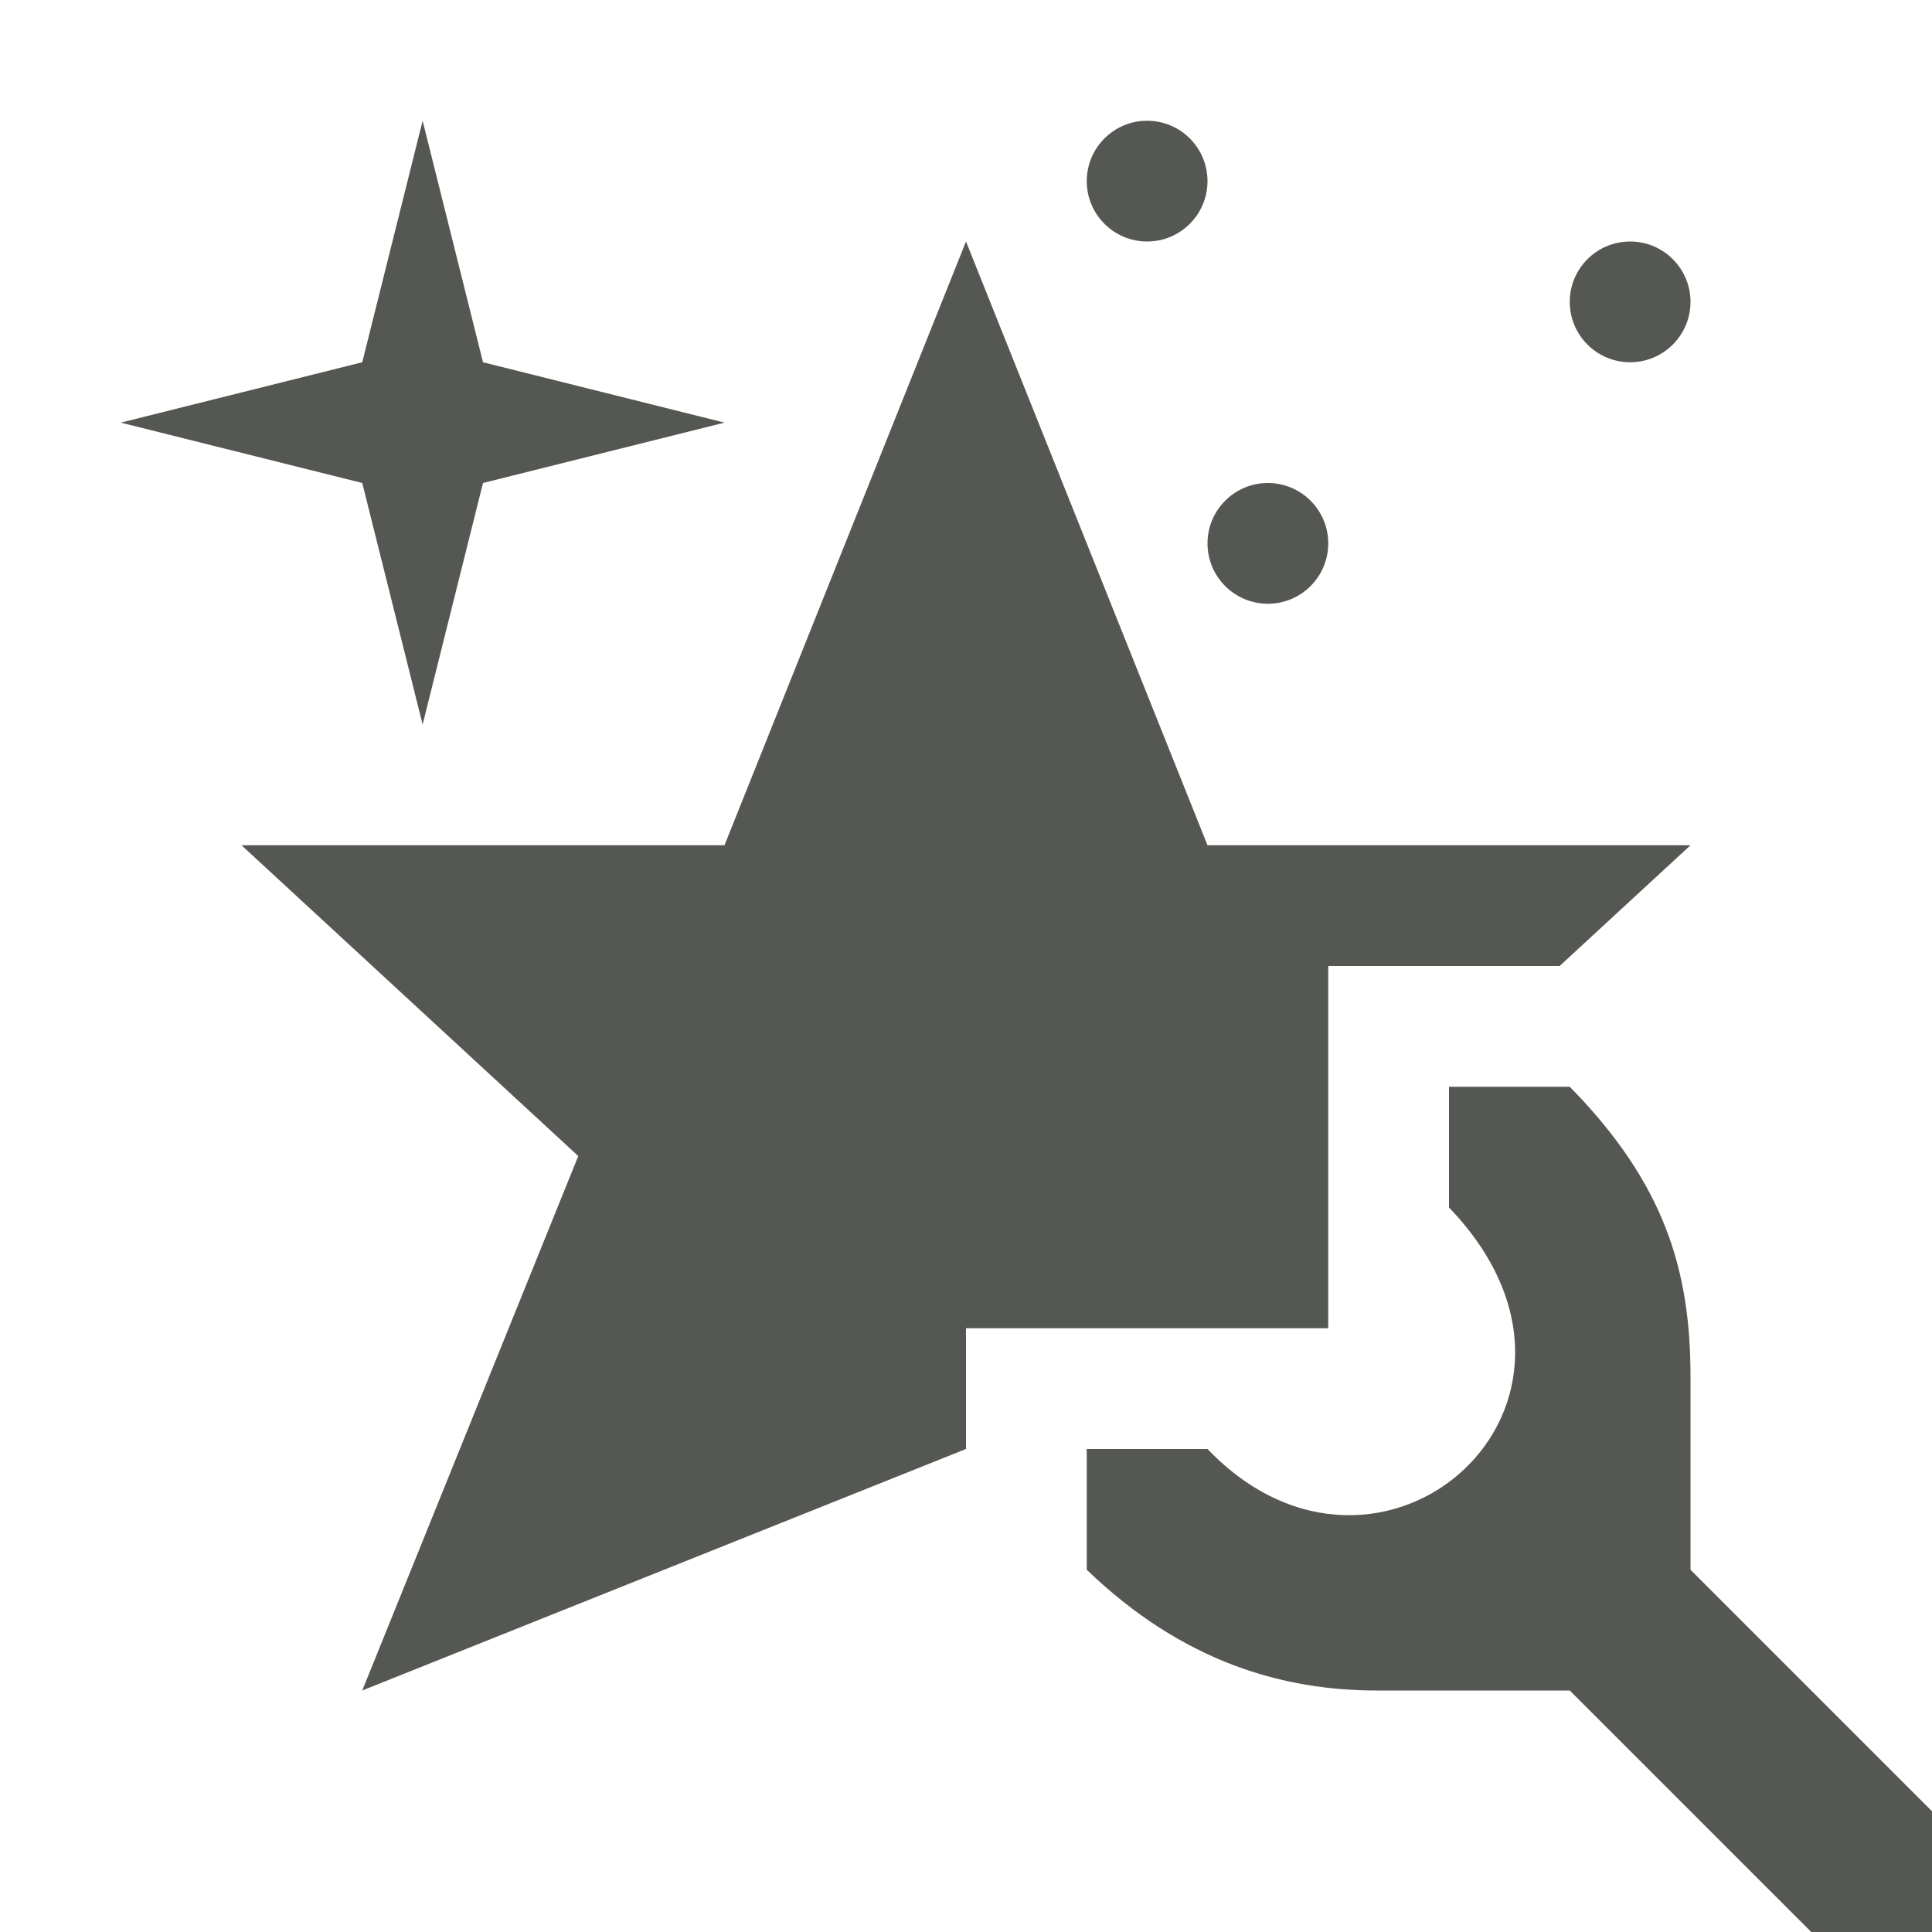
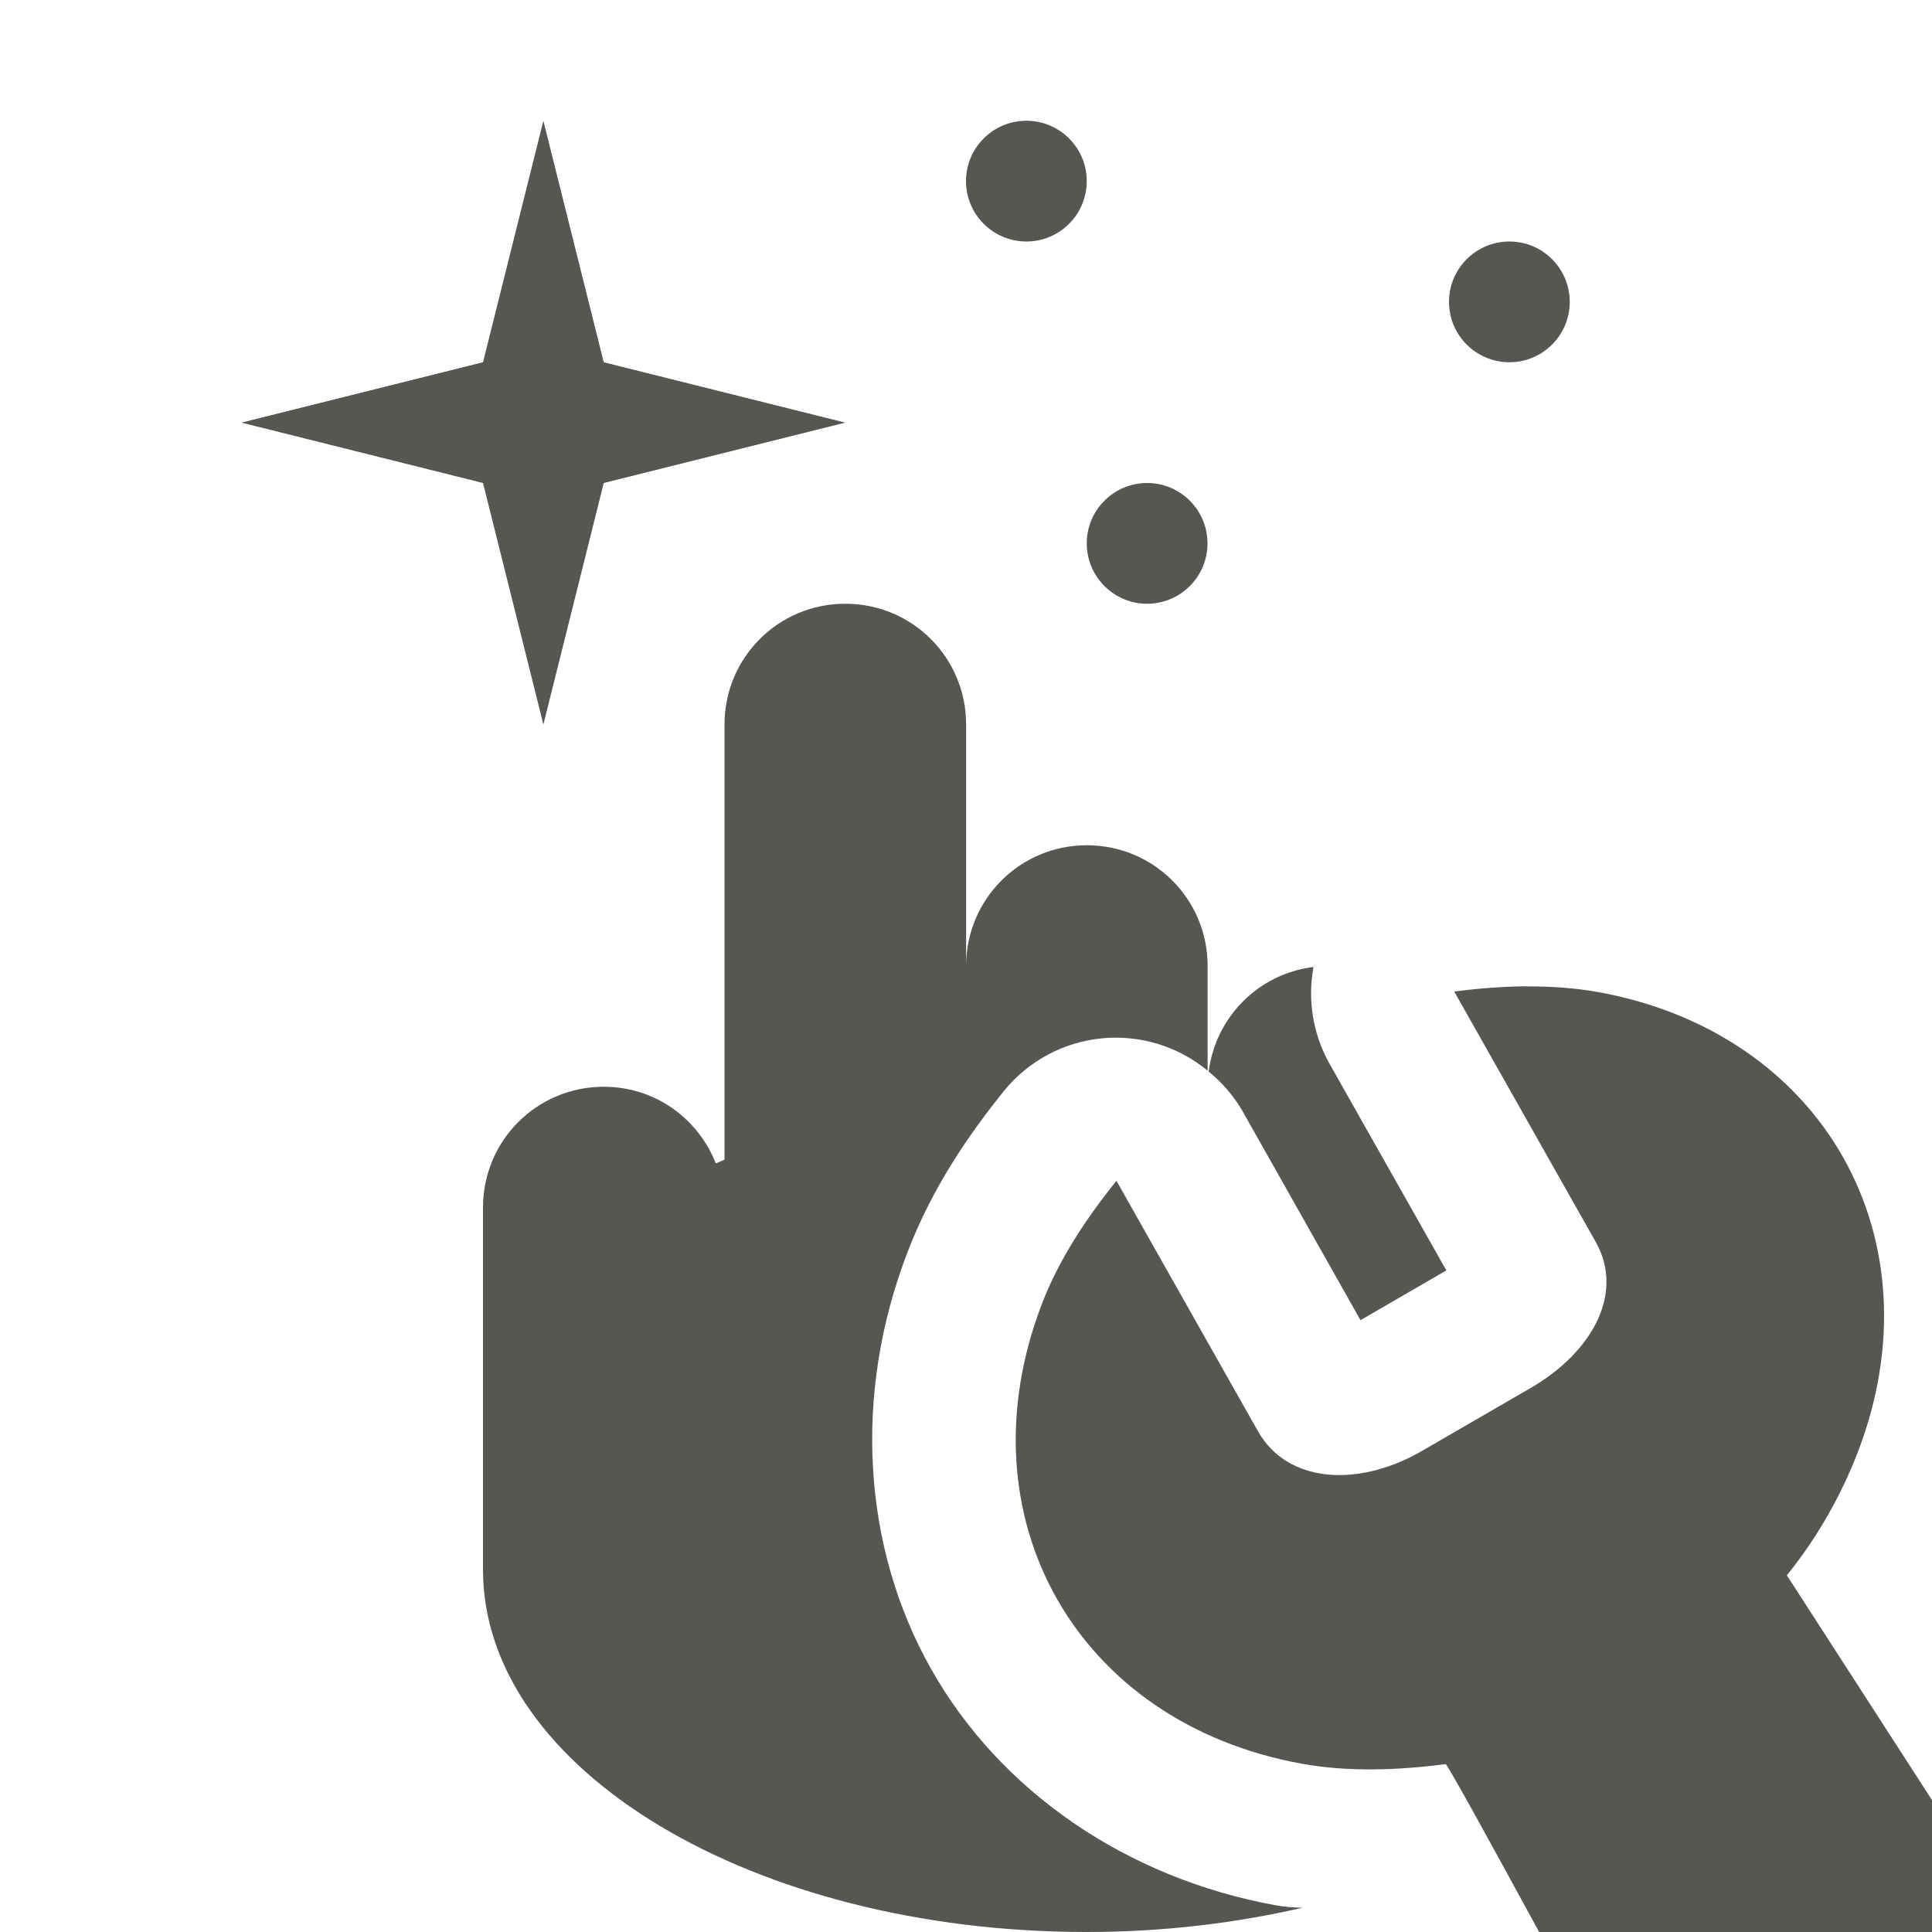
<svg xmlns="http://www.w3.org/2000/svg" viewBox="0 0 16 16">
-   <path d="m3.5 1-.5 2-2 .5 2 .5.5 2 .5-2 2-.5-2-.5zm6 0c-.276 0-.5.224-.5.5s.224.5.5.5.5-.224.5-.5-.224-.5-.5-.5zm-1.5 1-2 5h-4l2.789 2.574-1.789 4.426 5-2v-1h3v-3h1.916l1.084-1h-4zm5.5 0c-.276 0-.5.224-.5.5s.224.5.5.5.5-.224.5-.5-.224-.5-.5-.5zm-3 2c-.276 0-.5.224-.5.5s.224.5.5.5.5-.224.5-.5-.224-.5-.5-.5zm1.5 5v1c1.561 1.624-.566 3.498-2 2h-1v1c.8.771 1.635 1 2.4 1h1.6l2 2h1v-1l-2-2v-1.6c0-.882-.215-1.6-1-2.4z" fill="#555753" />
+   <g fill="#555753">
+     <path d="m4.5 1-.5 2-2 .5 2 .5.5 2 .5-2 2-.5-2-.5zm4 0c-.276 0-.5.224-.5.5s.224.5.5.5.5-.224.5-.5-.224-.5-.5-.5zm4 1c-.276 0-.5.224-.5.5s.224.5.5.5.5-.224.5-.5-.224-.5-.5-.5zm-3 2c-.276 0-.5.224-.5.5s.224.5.5.5.5-.224.5-.5-.224-.5-.5-.5zm-2.5 1c-.554 0-1 .446-1 1v3.604c-.024.01-.048.021-.072.031-.146-.372-.503-.635-.928-.635-.554 0-1 .446-1 1v3c0 1.657 2.239 3 5 3 .631 0 1.231-.073 1.787-.201-.071-.002-.144-.006-.221-.02-1.243-.226-2.286-.949-2.855-1.957s-.649-2.274-.195-3.453c.206-.537.507-.973.803-1.34a1.193 1.193 0 0 1 1.682-.162v-.867c0-.554-.446-1-1-1s-1 .446-1 1v-2c0-.554-.446-1-1-1zm3.879 3.008c-.455.055-.812.413-.869.867a1.193 1.193 0 0 1 .275.318l.982 1.74.711-.412-.975-1.725a1.193 1.193 0 0 1 -.125-.789z" />
+     <path d="m12.641 8.168c-.2.002-.401.018-.598.043l1.172 2.074c.241.426-.029.915-.541 1.211l-.924.535c-.517.287-1.091.249-1.332-.178l-1.172-2.074c-.248.307-.475.649-.617 1.018-.678 1.765.285 3.47 2.15 3.809.39.071.801.054 1.193.004.014-.002.38.666.775 1.391h3.959l-1.908-2.955c.248-.307.446-.653.588-1.021.678-1.765-.285-3.47-2.15-3.809-.195-.035-.395-.048-.596-.047z" stroke-width="3" />
+   </g>
</svg>
